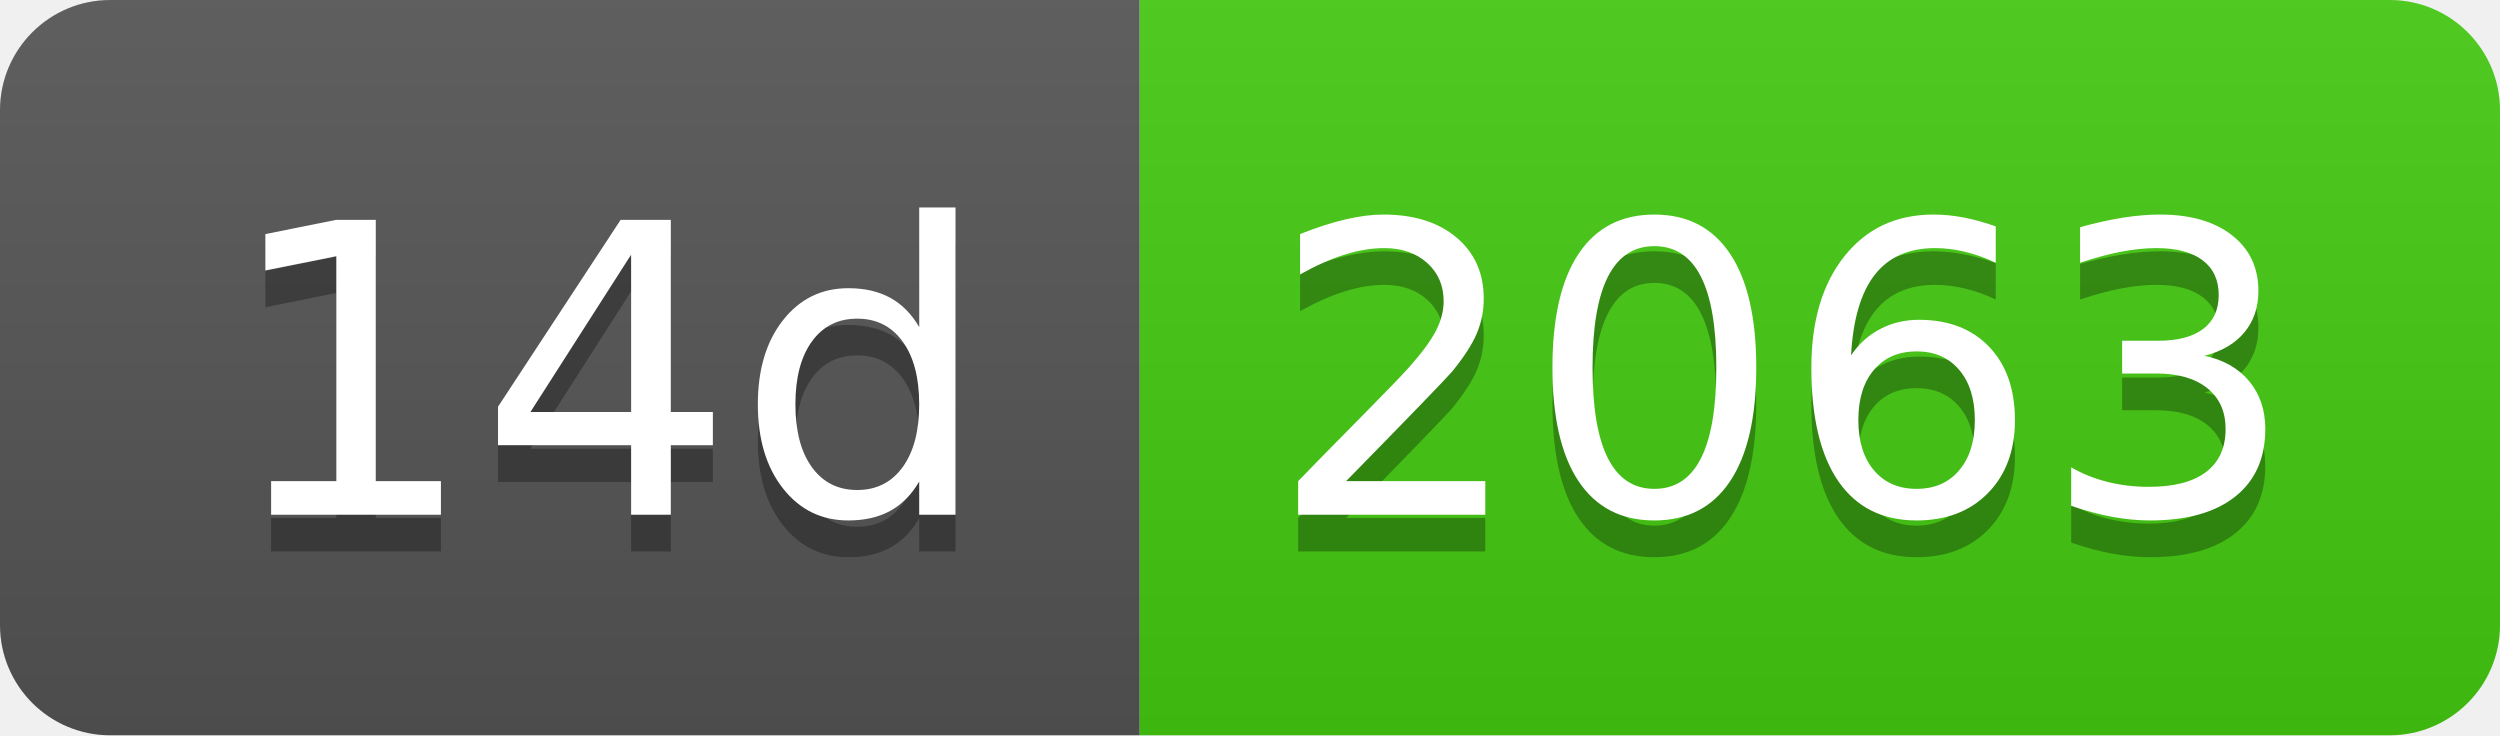
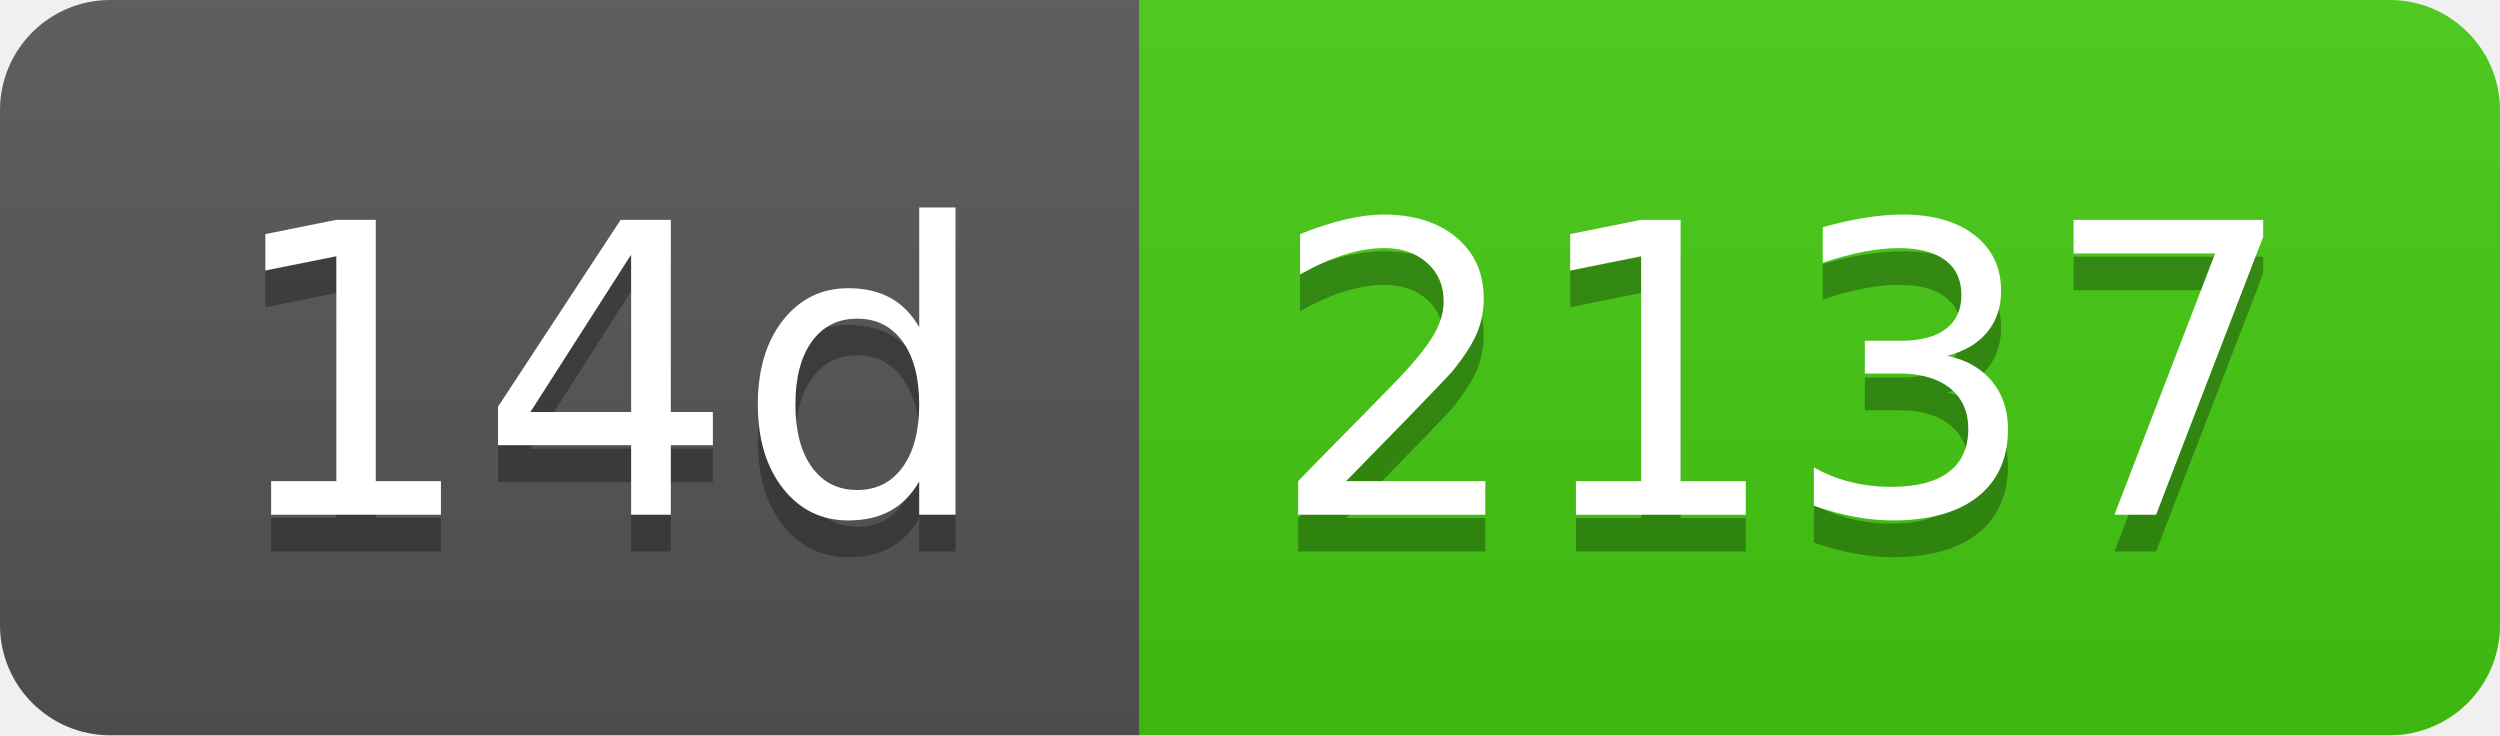
- <svg xmlns="http://www.w3.org/2000/svg" width="68" height="20" role="img" aria-label="14d: 2063">
+ <svg xmlns="http://www.w3.org/2000/svg" width="68" height="20" role="img" aria-label="14d: 2137">
  <linearGradient id="s" x2="0" y2="100%">
    <stop offset="0" stop-color="#bbb" stop-opacity=".1" />
    <stop offset="1" stop-opacity=".1" />
  </linearGradient>
  <clipPath id="r">
    <rect width="68" height="20" rx="3" fill="#fff" />
  </clipPath>
  <g clip-path="url(#r)">
    <rect width="31" height="20" fill="#555" />
    <rect x="31" width="37" height="20" fill="#4c1" />
    <rect width="68" height="20" fill="url(#s)" />
  </g>
  <g fill="#fff" text-anchor="middle" font-family="Verdana,Geneva,DejaVu Sans,sans-serif" text-rendering="geometricPrecision" font-size="110">
    <text aria-hidden="true" x="165" y="150" fill="#010101" fill-opacity=".3" transform="scale(.1)" textLength="210">14d</text>
    <text x="165" y="140" transform="scale(.1)" fill="#fff" textLength="210">14d</text>
-     <text aria-hidden="true" x="485" y="150" fill="#010101" fill-opacity=".3" transform="scale(.1)" textLength="270">2063</text>
-     <text x="485" y="140" transform="scale(.1)" fill="#fff" textLength="270">2063</text>
+     <text aria-hidden="true" x="485" y="150" fill="#010101" fill-opacity=".3" transform="scale(.1)" textLength="270">2137</text>
+     <text x="485" y="140" transform="scale(.1)" fill="#fff" textLength="270">2137</text>
  </g>
</svg>
